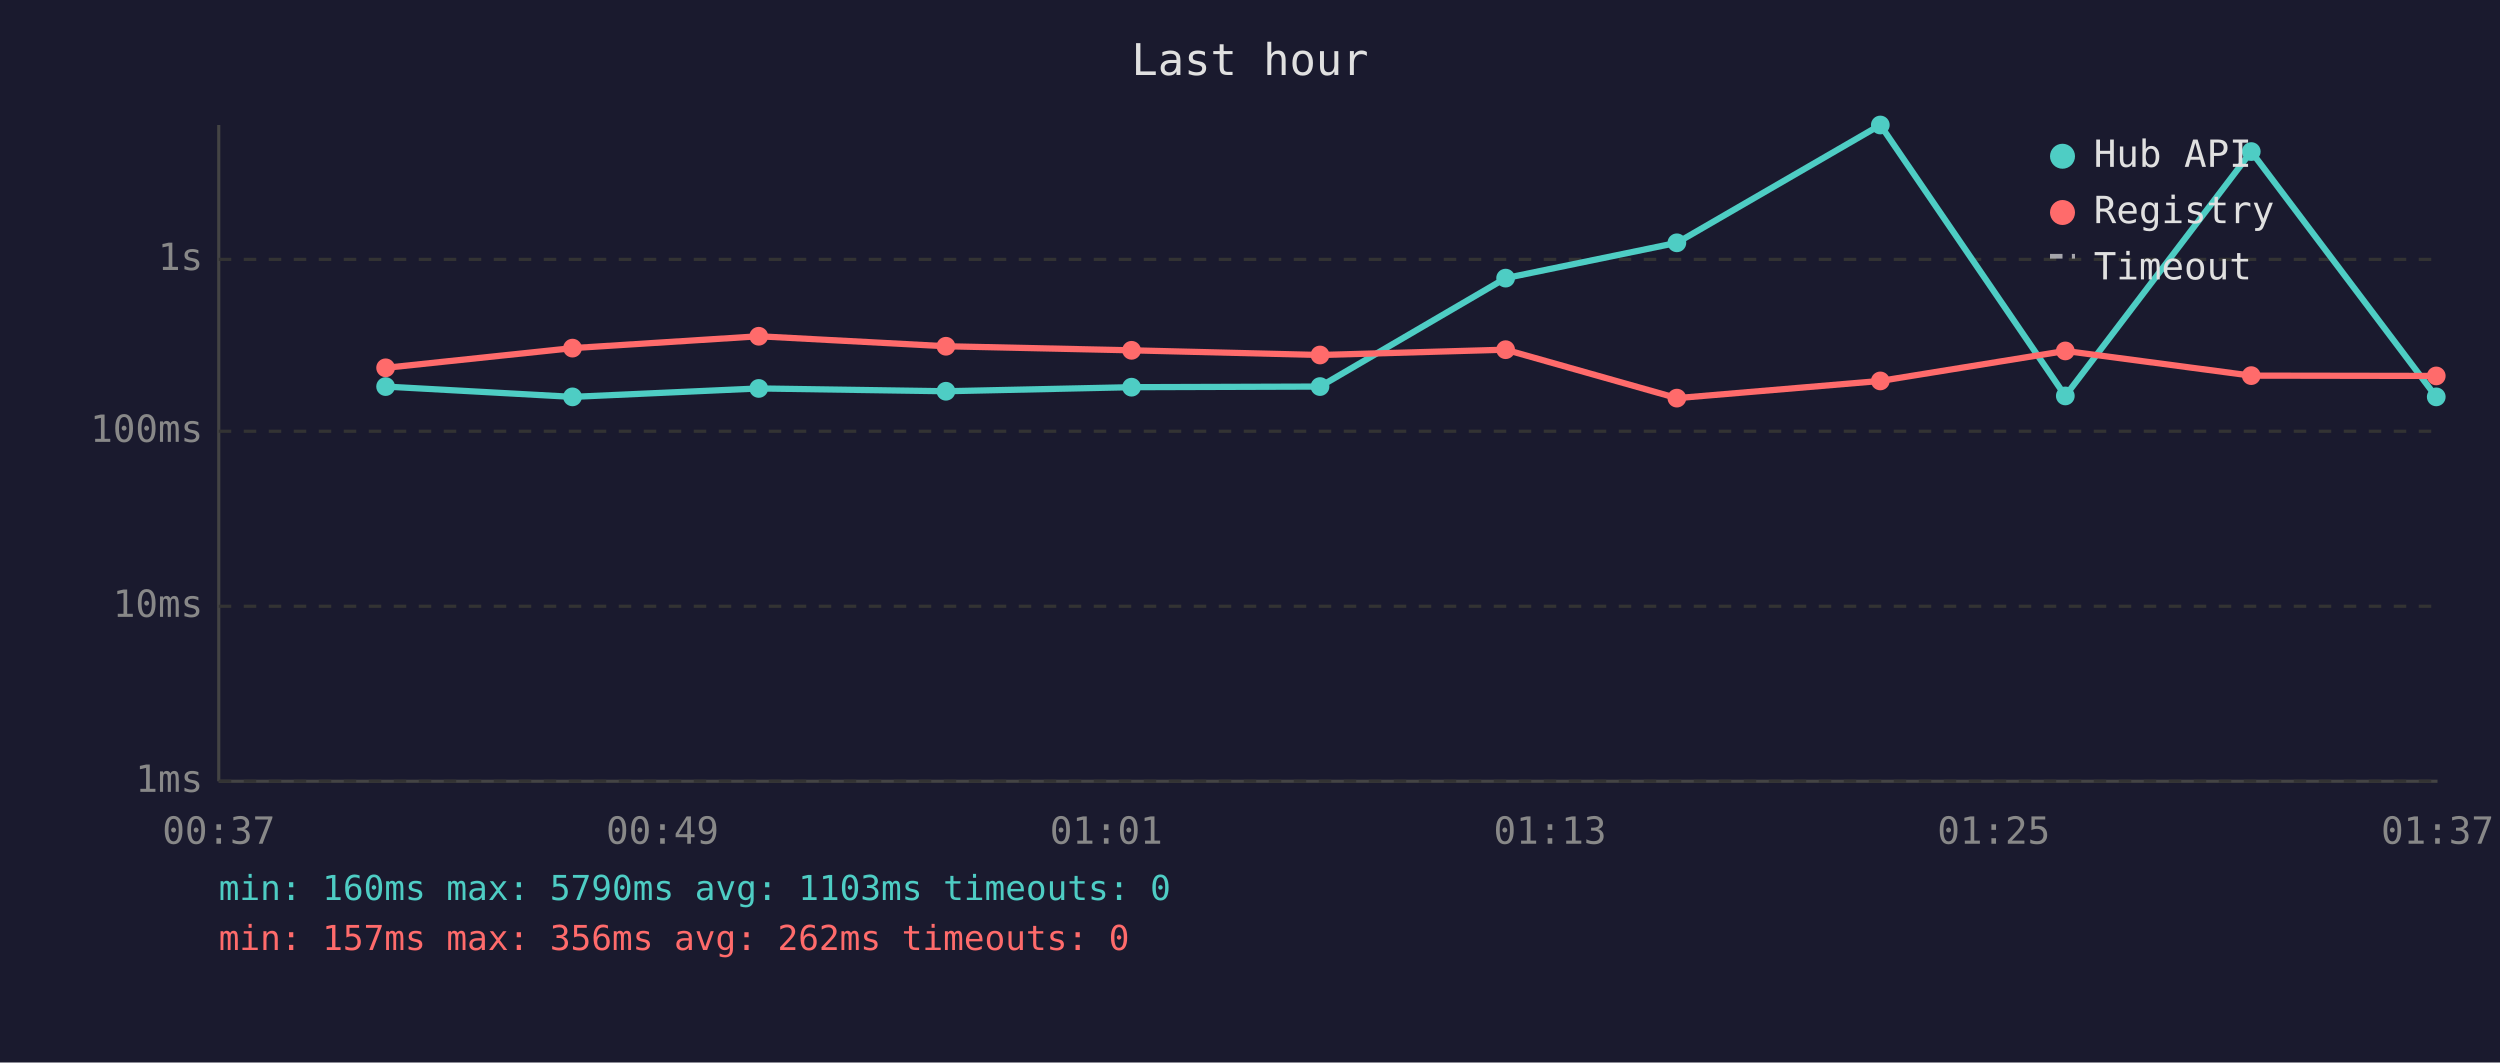
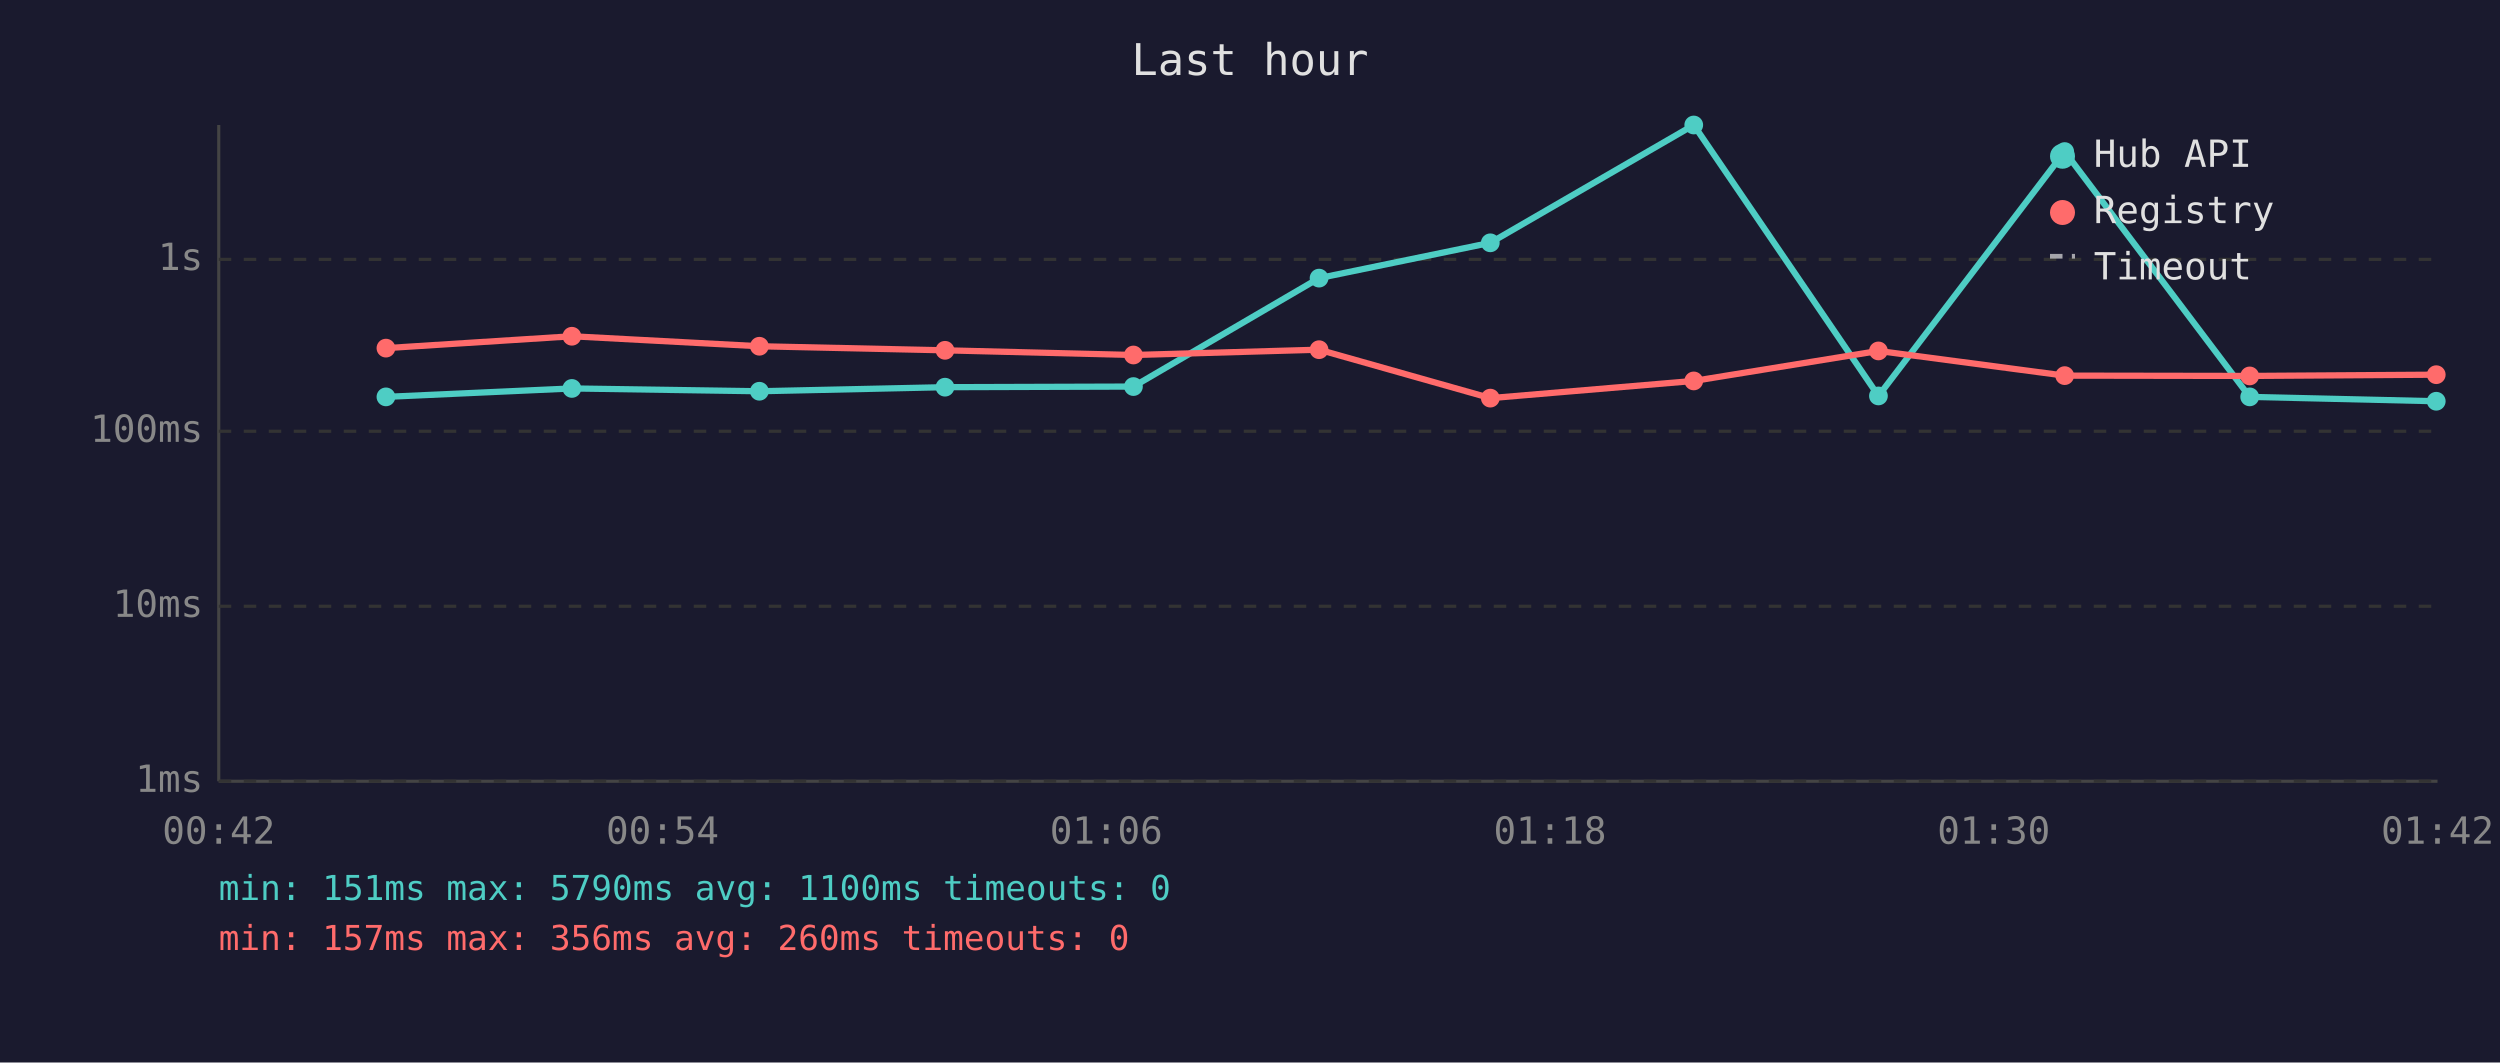
<svg xmlns="http://www.w3.org/2000/svg" viewBox="0 0 800 340" font-family="monospace" font-size="12">
  <rect width="800" height="340" fill="#1a1a2e" />
  <text x="400" y="24" fill="#e0e0e0" font-size="14" text-anchor="middle">Last hour</text>
  <line x1="70" y1="40" x2="70" y2="250" stroke="#444" stroke-width="1" />
  <line x1="70" y1="250" x2="780" y2="250" stroke="#444" stroke-width="1" />
  <line x1="70" y1="250" x2="780" y2="250" stroke="#333" stroke-width="1" stroke-dasharray="4" />
  <text x="65" y="250" fill="#888" text-anchor="end" dominant-baseline="middle">1ms</text>
  <line x1="70" y1="194" x2="780" y2="194" stroke="#333" stroke-width="1" stroke-dasharray="4" />
  <text x="65" y="194" fill="#888" text-anchor="end" dominant-baseline="middle">10ms</text>
  <line x1="70" y1="138" x2="780" y2="138" stroke="#333" stroke-width="1" stroke-dasharray="4" />
  <text x="65" y="138" fill="#888" text-anchor="end" dominant-baseline="middle">100ms</text>
  <line x1="70" y1="83" x2="780" y2="83" stroke="#333" stroke-width="1" stroke-dasharray="4" />
  <text x="65" y="83" fill="#888" text-anchor="end" dominant-baseline="middle">1s</text>
-   <text x="70" y="270" fill="#888" text-anchor="middle">00:37</text>
-   <text x="212" y="270" fill="#888" text-anchor="middle">00:49</text>
-   <text x="354" y="270" fill="#888" text-anchor="middle">01:01</text>
-   <text x="496" y="270" fill="#888" text-anchor="middle">01:13</text>
-   <text x="638" y="270" fill="#888" text-anchor="middle">01:25</text>
-   <text x="780" y="270" fill="#888" text-anchor="middle">01:37</text>
-   <polyline points="123.4,123.7 183.2,127.0 242.8,124.3 302.7,125.2 362.1,123.9 422.4,123.7 481.8,89.0 536.6,77.7 601.7,40.0 660.9,126.7 720.4,48.5 779.6,127.0" fill="none" stroke="#4ecdc4" stroke-width="2" opacity="1" />
-   <circle cx="123.4" cy="123.7" r="3" fill="#4ecdc4" />
-   <circle cx="183.2" cy="127.0" r="3" fill="#4ecdc4" />
-   <circle cx="242.8" cy="124.3" r="3" fill="#4ecdc4" />
-   <circle cx="302.7" cy="125.2" r="3" fill="#4ecdc4" />
-   <circle cx="362.1" cy="123.9" r="3" fill="#4ecdc4" />
-   <circle cx="422.4" cy="123.7" r="3" fill="#4ecdc4" />
-   <circle cx="481.8" cy="89.0" r="3" fill="#4ecdc4" />
-   <circle cx="536.6" cy="77.7" r="3" fill="#4ecdc4" />
-   <circle cx="601.7" cy="40.0" r="3" fill="#4ecdc4" />
-   <circle cx="660.9" cy="126.7" r="3" fill="#4ecdc4" />
-   <circle cx="720.4" cy="48.5" r="3" fill="#4ecdc4" />
-   <circle cx="779.6" cy="127.0" r="3" fill="#4ecdc4" />
-   <polyline points="123.4,117.7 183.2,111.4 242.8,107.6 302.7,110.8 362.1,112.1 422.4,113.6 481.8,111.9 536.6,127.4 601.7,121.9 660.9,112.3 720.4,120.2 779.6,120.3" fill="none" stroke="#ff6b6b" stroke-width="2" opacity="1" />
-   <circle cx="123.4" cy="117.7" r="3" fill="#ff6b6b" />
-   <circle cx="183.2" cy="111.4" r="3" fill="#ff6b6b" />
-   <circle cx="242.8" cy="107.6" r="3" fill="#ff6b6b" />
-   <circle cx="302.7" cy="110.8" r="3" fill="#ff6b6b" />
-   <circle cx="362.1" cy="112.1" r="3" fill="#ff6b6b" />
-   <circle cx="422.4" cy="113.6" r="3" fill="#ff6b6b" />
-   <circle cx="481.8" cy="111.9" r="3" fill="#ff6b6b" />
-   <circle cx="536.6" cy="127.4" r="3" fill="#ff6b6b" />
-   <circle cx="601.7" cy="121.9" r="3" fill="#ff6b6b" />
-   <circle cx="660.9" cy="112.3" r="3" fill="#ff6b6b" />
-   <circle cx="720.4" cy="120.2" r="3" fill="#ff6b6b" />
-   <circle cx="779.6" cy="120.3" r="3" fill="#ff6b6b" />
+   <text x="70" y="270" fill="#888" text-anchor="middle">00:42</text>
+   <text x="212" y="270" fill="#888" text-anchor="middle">00:54</text>
+   <text x="354" y="270" fill="#888" text-anchor="middle">01:06</text>
+   <text x="496" y="270" fill="#888" text-anchor="middle">01:18</text>
+   <text x="638" y="270" fill="#888" text-anchor="middle">01:30</text>
+   <text x="780" y="270" fill="#888" text-anchor="middle">01:42</text>
+   <polyline points="123.5,127.0 183.0,124.3 243.0,125.2 302.4,123.9 362.7,123.7 422.1,89.0 476.9,77.7 542.0,40.0 601.1,126.7 660.7,48.5 719.9,127.0 779.6,128.4" fill="none" stroke="#4ecdc4" stroke-width="2" opacity="1" />
+   <circle cx="123.5" cy="127.0" r="3" fill="#4ecdc4" />
+   <circle cx="183.0" cy="124.3" r="3" fill="#4ecdc4" />
+   <circle cx="243.0" cy="125.2" r="3" fill="#4ecdc4" />
+   <circle cx="302.4" cy="123.9" r="3" fill="#4ecdc4" />
+   <circle cx="362.7" cy="123.7" r="3" fill="#4ecdc4" />
+   <circle cx="422.1" cy="89.0" r="3" fill="#4ecdc4" />
+   <circle cx="476.9" cy="77.7" r="3" fill="#4ecdc4" />
+   <circle cx="542.0" cy="40.0" r="3" fill="#4ecdc4" />
+   <circle cx="601.1" cy="126.7" r="3" fill="#4ecdc4" />
+   <circle cx="660.7" cy="48.5" r="3" fill="#4ecdc4" />
+   <circle cx="719.9" cy="127.0" r="3" fill="#4ecdc4" />
+   <circle cx="779.6" cy="128.4" r="3" fill="#4ecdc4" />
+   <polyline points="123.5,111.4 183.0,107.6 243.0,110.8 302.4,112.1 362.7,113.6 422.1,111.9 476.9,127.4 542.0,121.9 601.1,112.3 660.7,120.2 719.9,120.3 779.6,119.9" fill="none" stroke="#ff6b6b" stroke-width="2" opacity="1" />
+   <circle cx="123.5" cy="111.4" r="3" fill="#ff6b6b" />
+   <circle cx="183.0" cy="107.6" r="3" fill="#ff6b6b" />
+   <circle cx="243.0" cy="110.8" r="3" fill="#ff6b6b" />
+   <circle cx="302.4" cy="112.1" r="3" fill="#ff6b6b" />
+   <circle cx="362.7" cy="113.6" r="3" fill="#ff6b6b" />
+   <circle cx="422.1" cy="111.9" r="3" fill="#ff6b6b" />
+   <circle cx="476.9" cy="127.4" r="3" fill="#ff6b6b" />
+   <circle cx="542.0" cy="121.9" r="3" fill="#ff6b6b" />
+   <circle cx="601.1" cy="112.3" r="3" fill="#ff6b6b" />
+   <circle cx="660.7" cy="120.2" r="3" fill="#ff6b6b" />
+   <circle cx="719.9" cy="120.3" r="3" fill="#ff6b6b" />
+   <circle cx="779.6" cy="119.9" r="3" fill="#ff6b6b" />
  <circle cx="660" cy="50" r="4" fill="#4ecdc4" />
  <text x="670" y="50" fill="#e0e0e0" dominant-baseline="middle">Hub API</text>
  <circle cx="660" cy="68" r="4" fill="#ff6b6b" />
  <text x="670" y="68" fill="#e0e0e0" dominant-baseline="middle">Registry</text>
  <line x1="656" y1="82" x2="664" y2="82" stroke="#e0e0e0" stroke-width="1.5" stroke-dasharray="4,3" opacity="0.7" />
  <text x="670" y="86" fill="#e0e0e0" dominant-baseline="middle">Timeout</text>
-   <text x="70" y="288" fill="#4ecdc4" font-size="11">min: 160ms  max: 5790ms  avg: 1103ms  timeouts: 0</text>
-   <text x="70" y="304" fill="#ff6b6b" font-size="11">min: 157ms  max: 356ms  avg: 262ms  timeouts: 0</text>
+   <text x="70" y="288" fill="#4ecdc4" font-size="11">min: 151ms  max: 5790ms  avg: 1100ms  timeouts: 0</text>
+   <text x="70" y="304" fill="#ff6b6b" font-size="11">min: 157ms  max: 356ms  avg: 260ms  timeouts: 0</text>
</svg>
